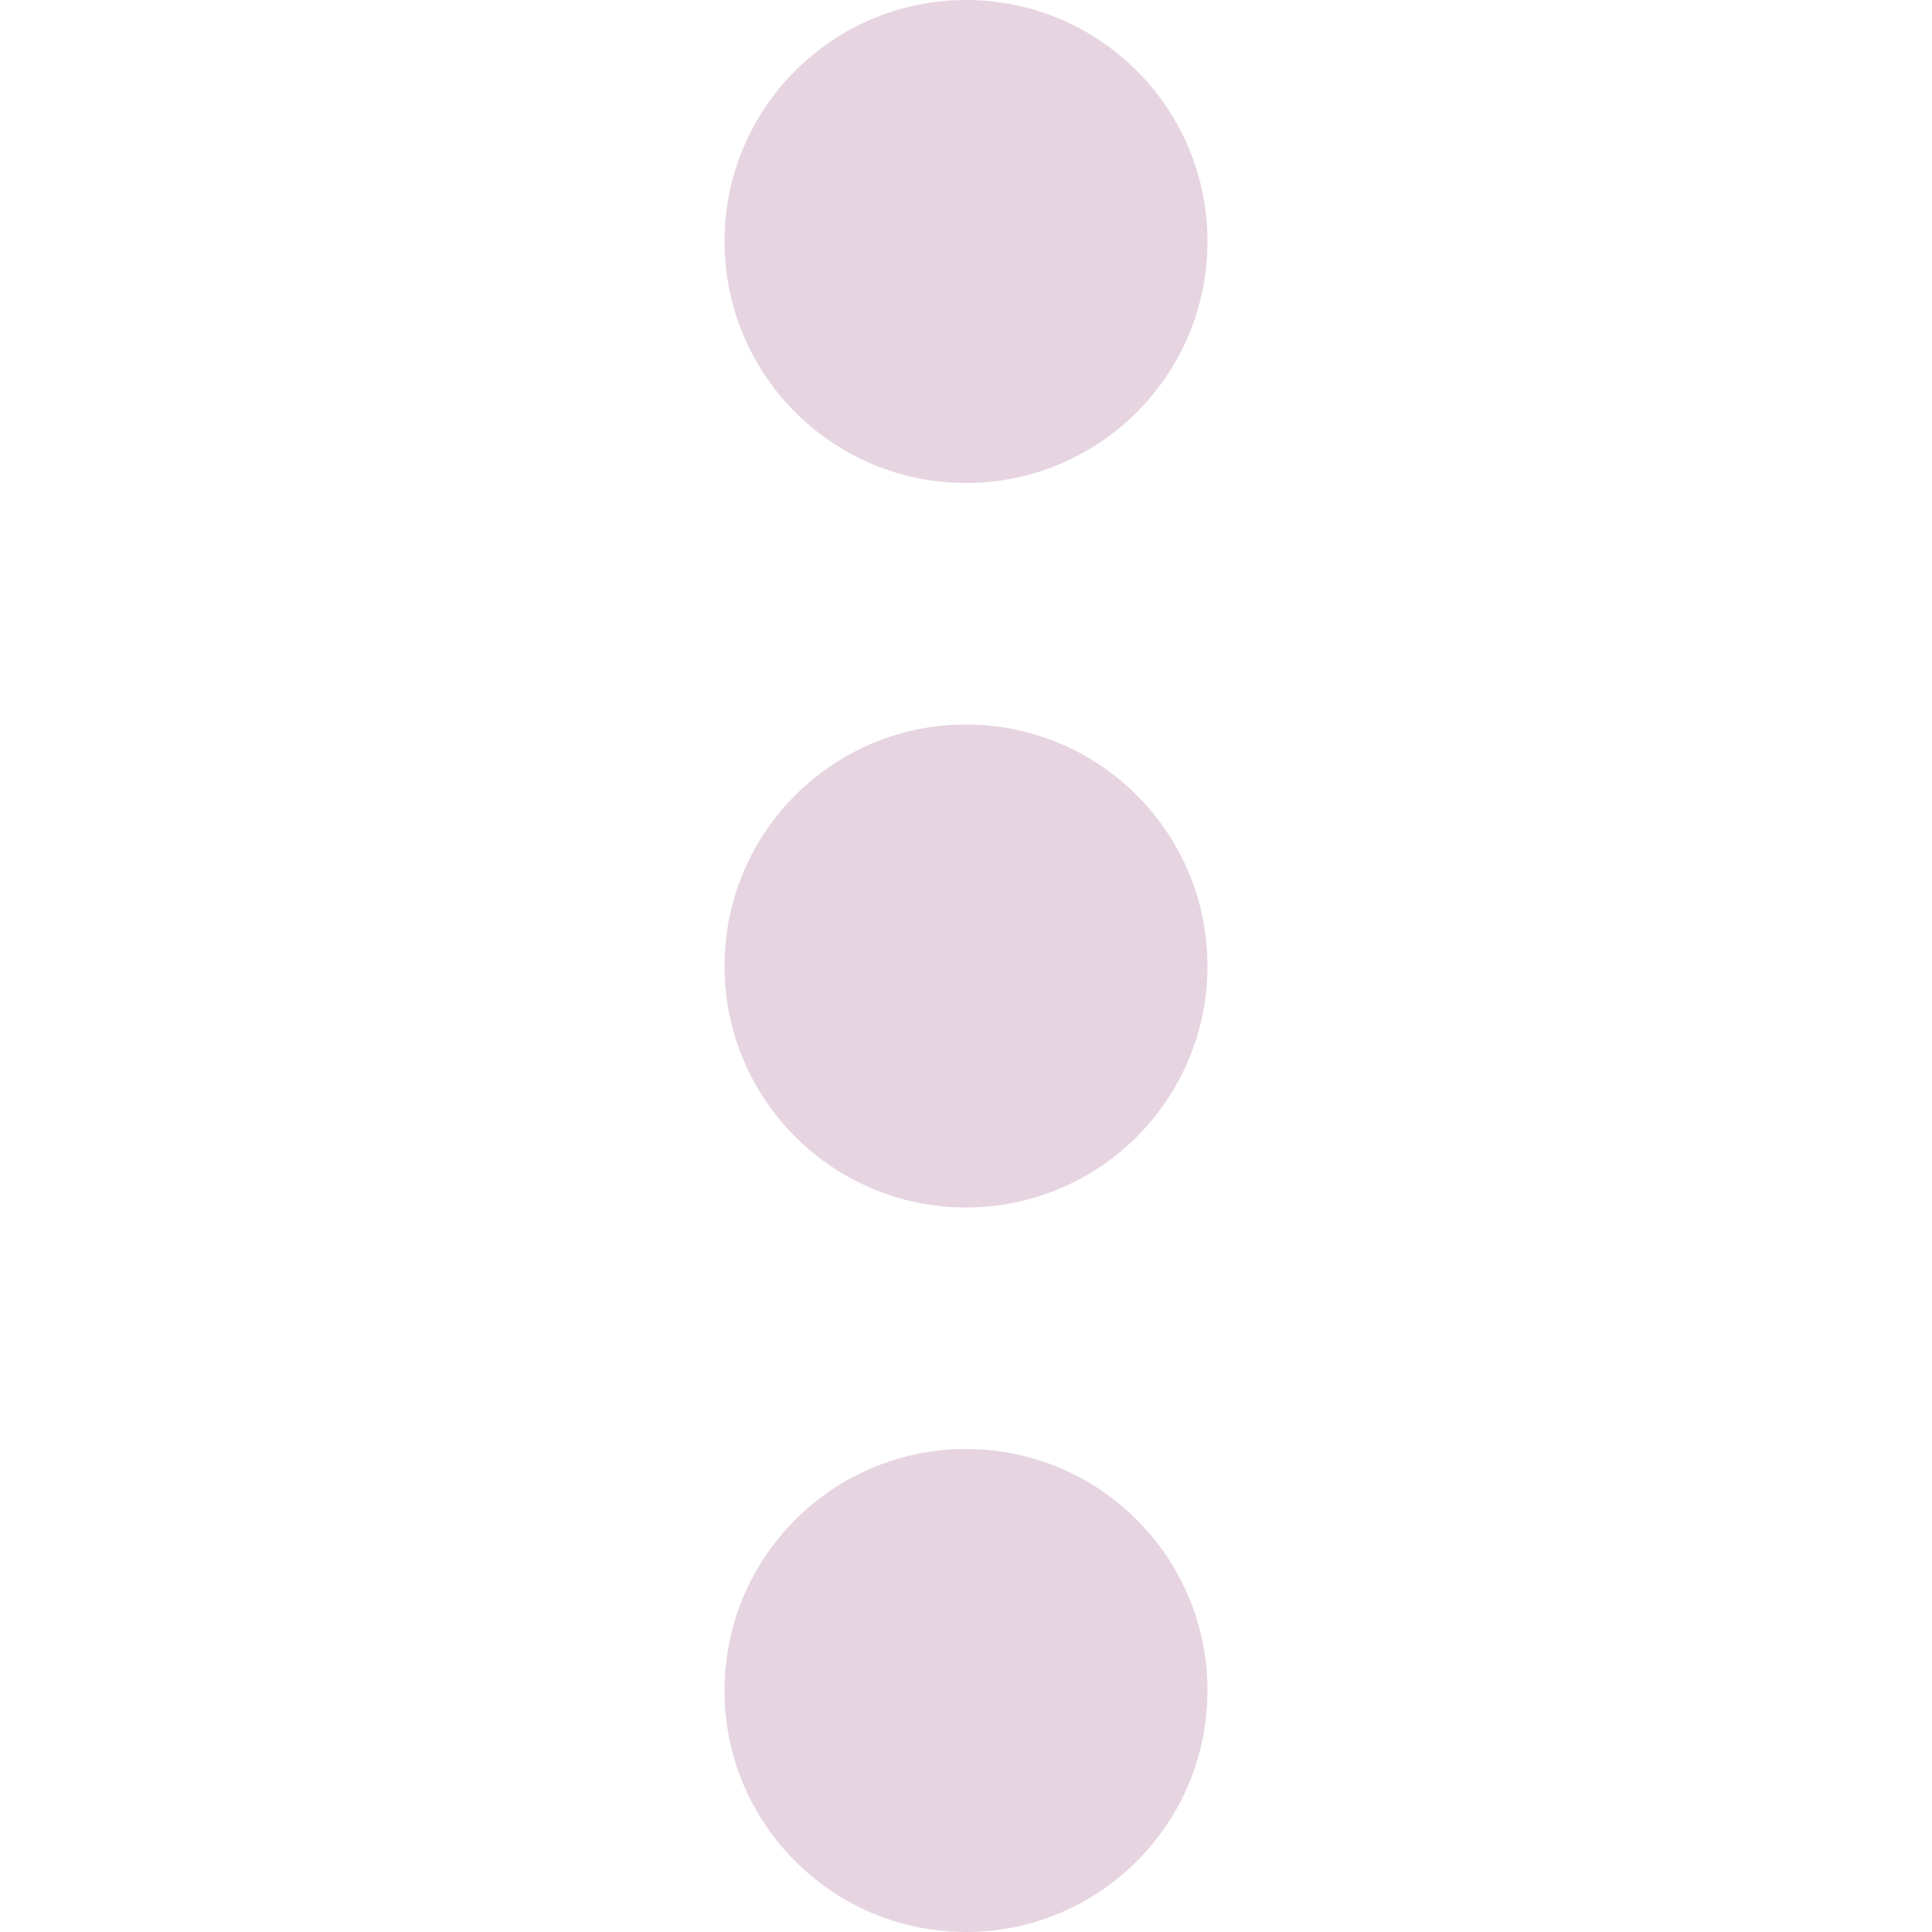
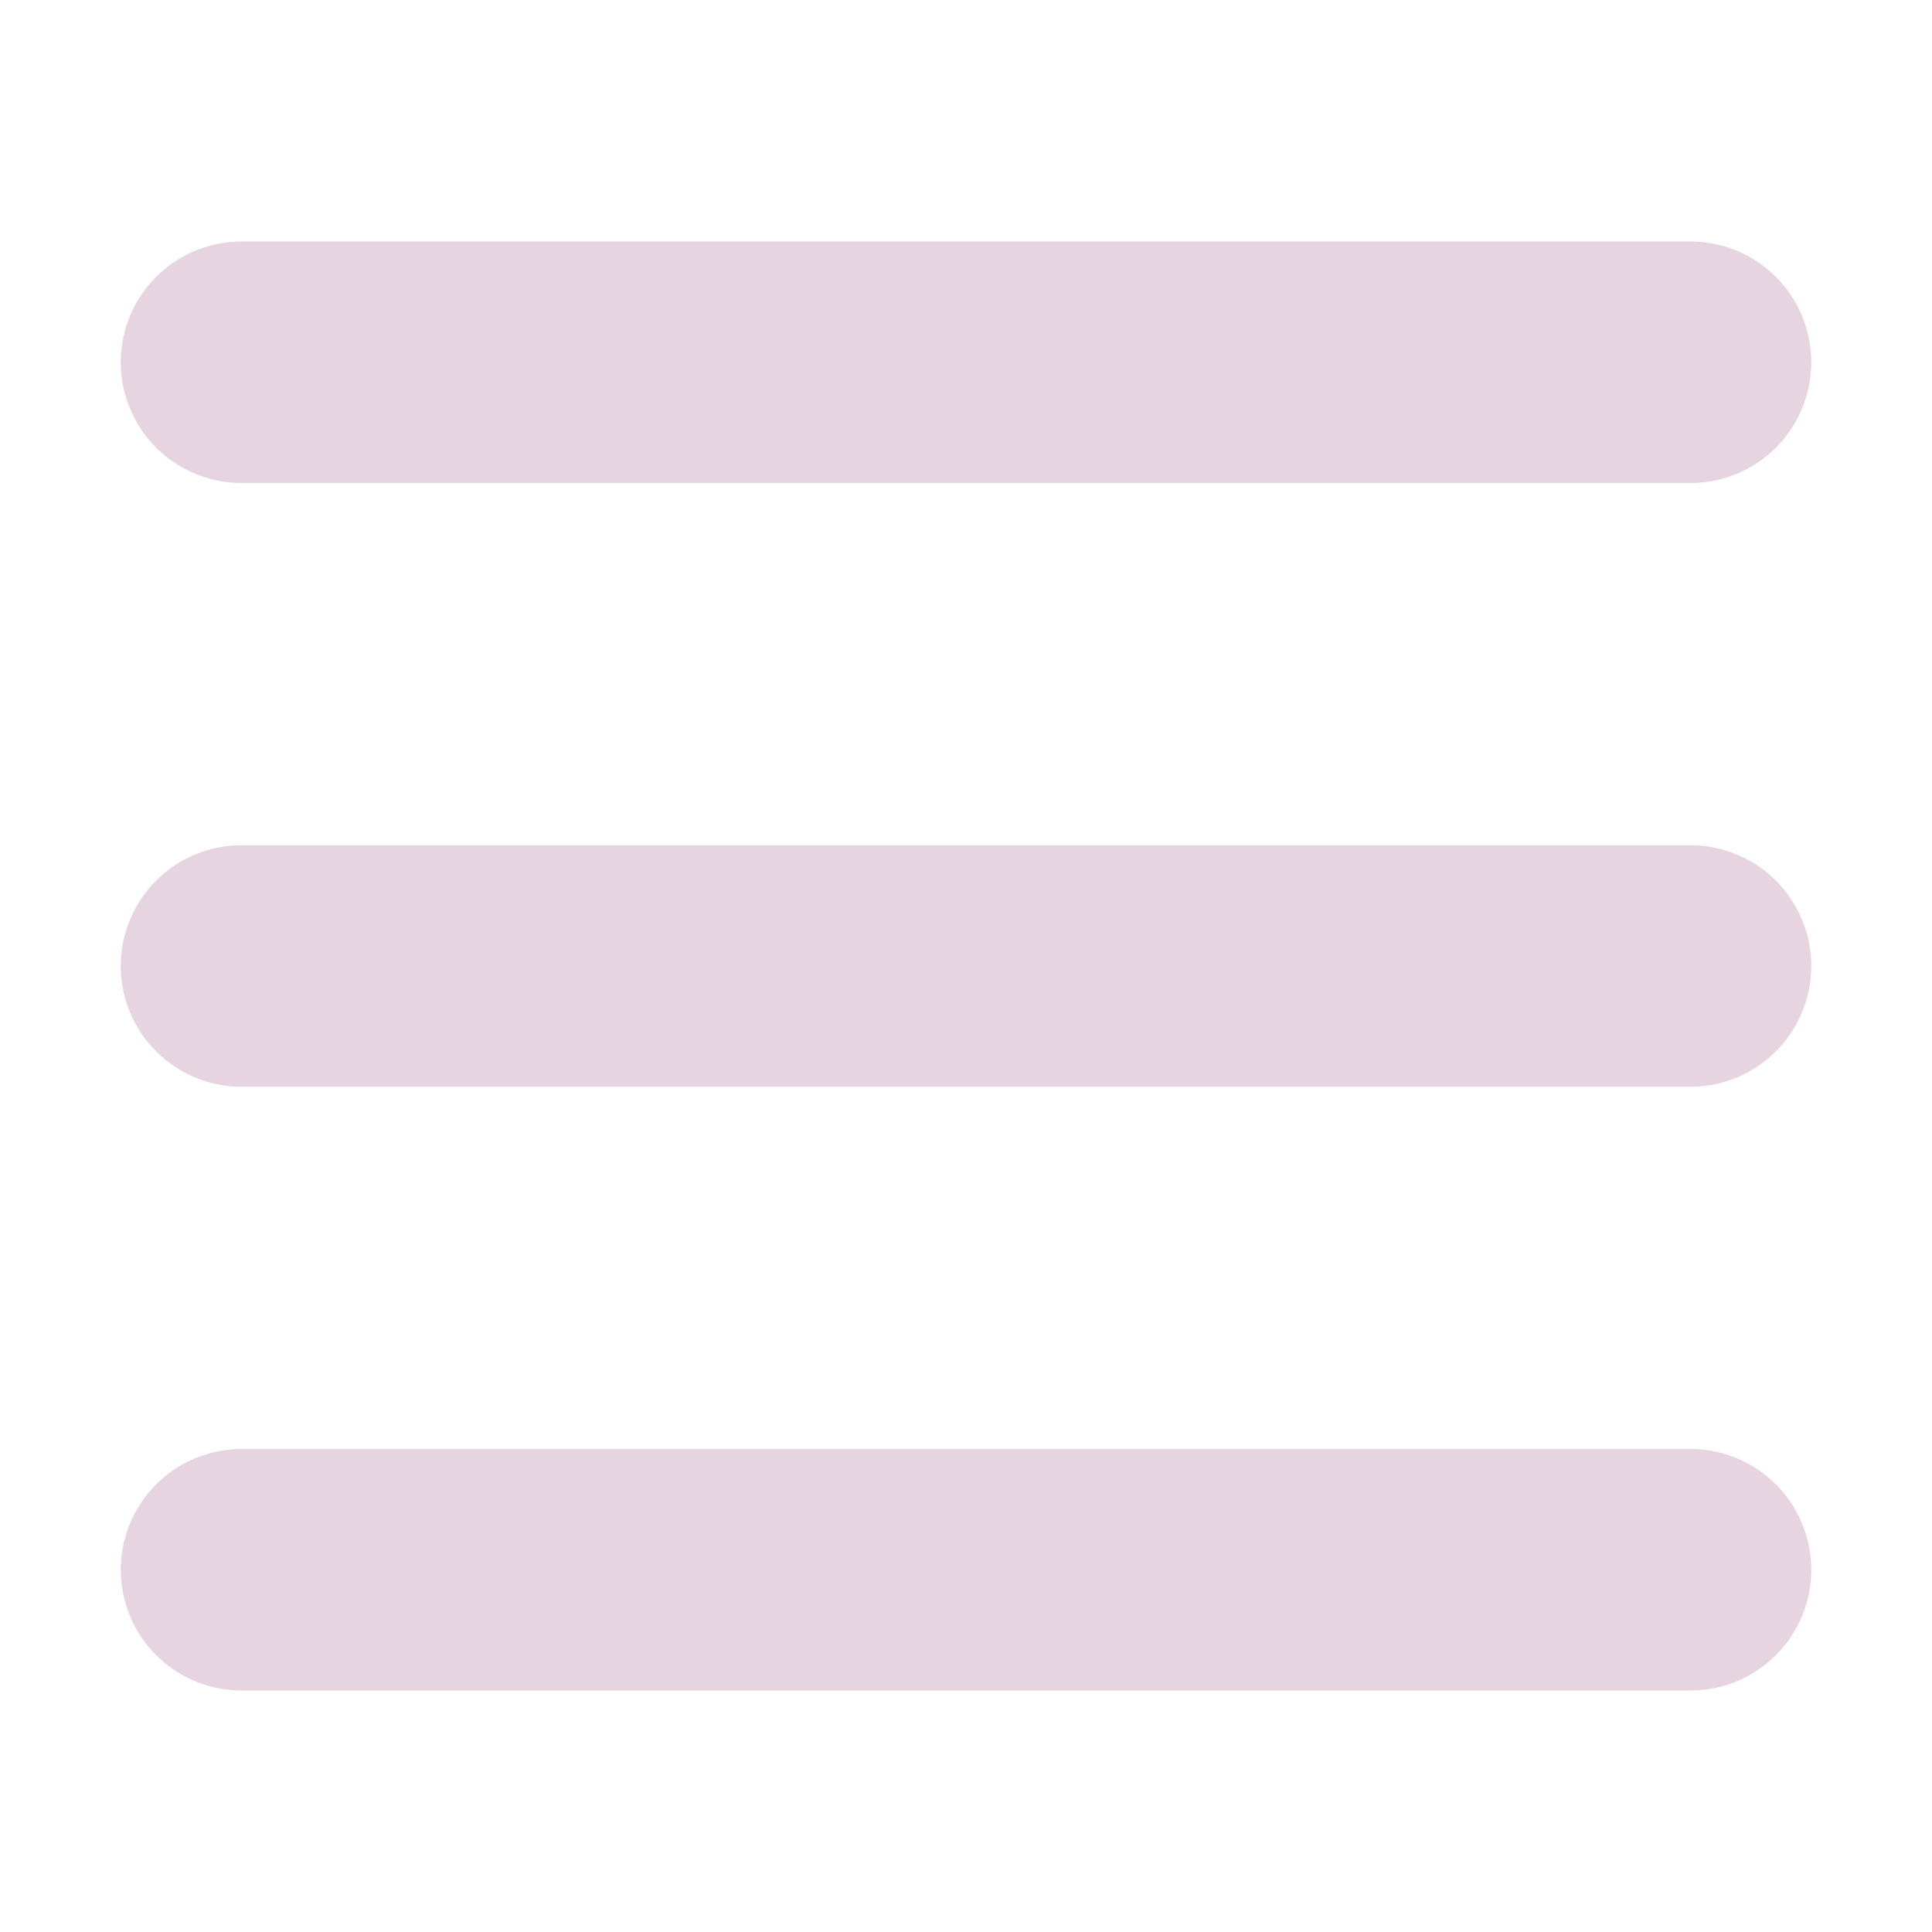
<svg xmlns="http://www.w3.org/2000/svg" xmlns:xlink="http://www.w3.org/1999/xlink" width="16" height="16" version="1.1">
-   <path id="a" d="M 10,2 A 2,2 0 0 1 8,4 2,2 0 0 1 6,2 2,2 0 0 1 8,0 2,2 0 0 1 10,2" fill="#e6d5e1" style="paint-order:fill markers stroke" />
-   <use transform="translate(0,6)" width="100%" height="100%" xlink:href="#a" />
-   <use transform="translate(0 12)" width="100%" height="100%" xlink:href="#a" />
+   <path id="b" d="m2 3h12" stroke="#e6d5e1" stroke-linecap="round" stroke-width="2" />
+   <use id="a" transform="translate(0,5)" width="100%" height="100%" xlink:href="#b" />
+   <use transform="translate(0,5)" width="100%" height="100%" xlink:href="#a" />
</svg>
